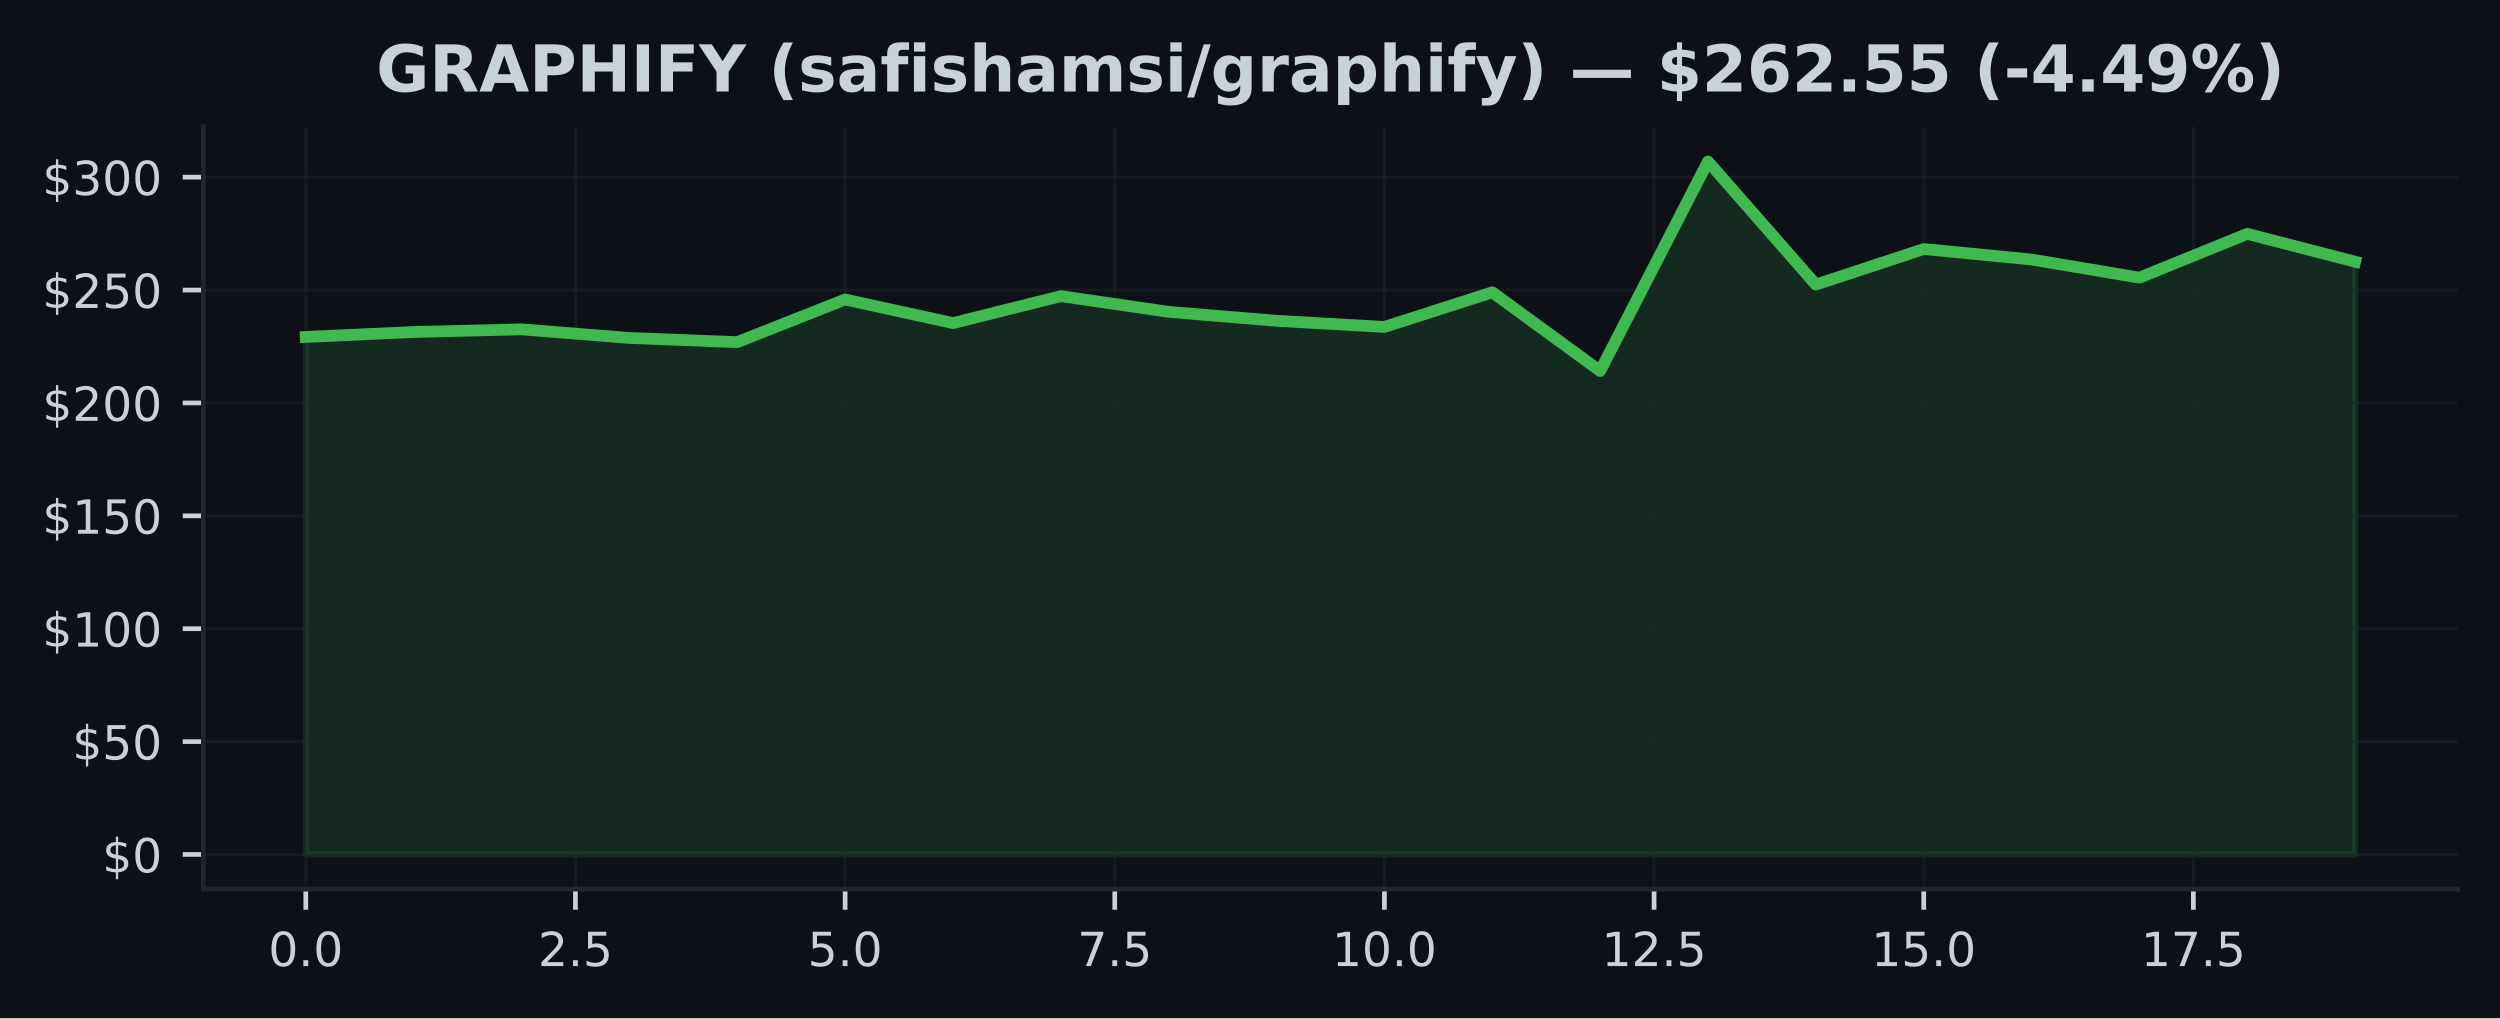
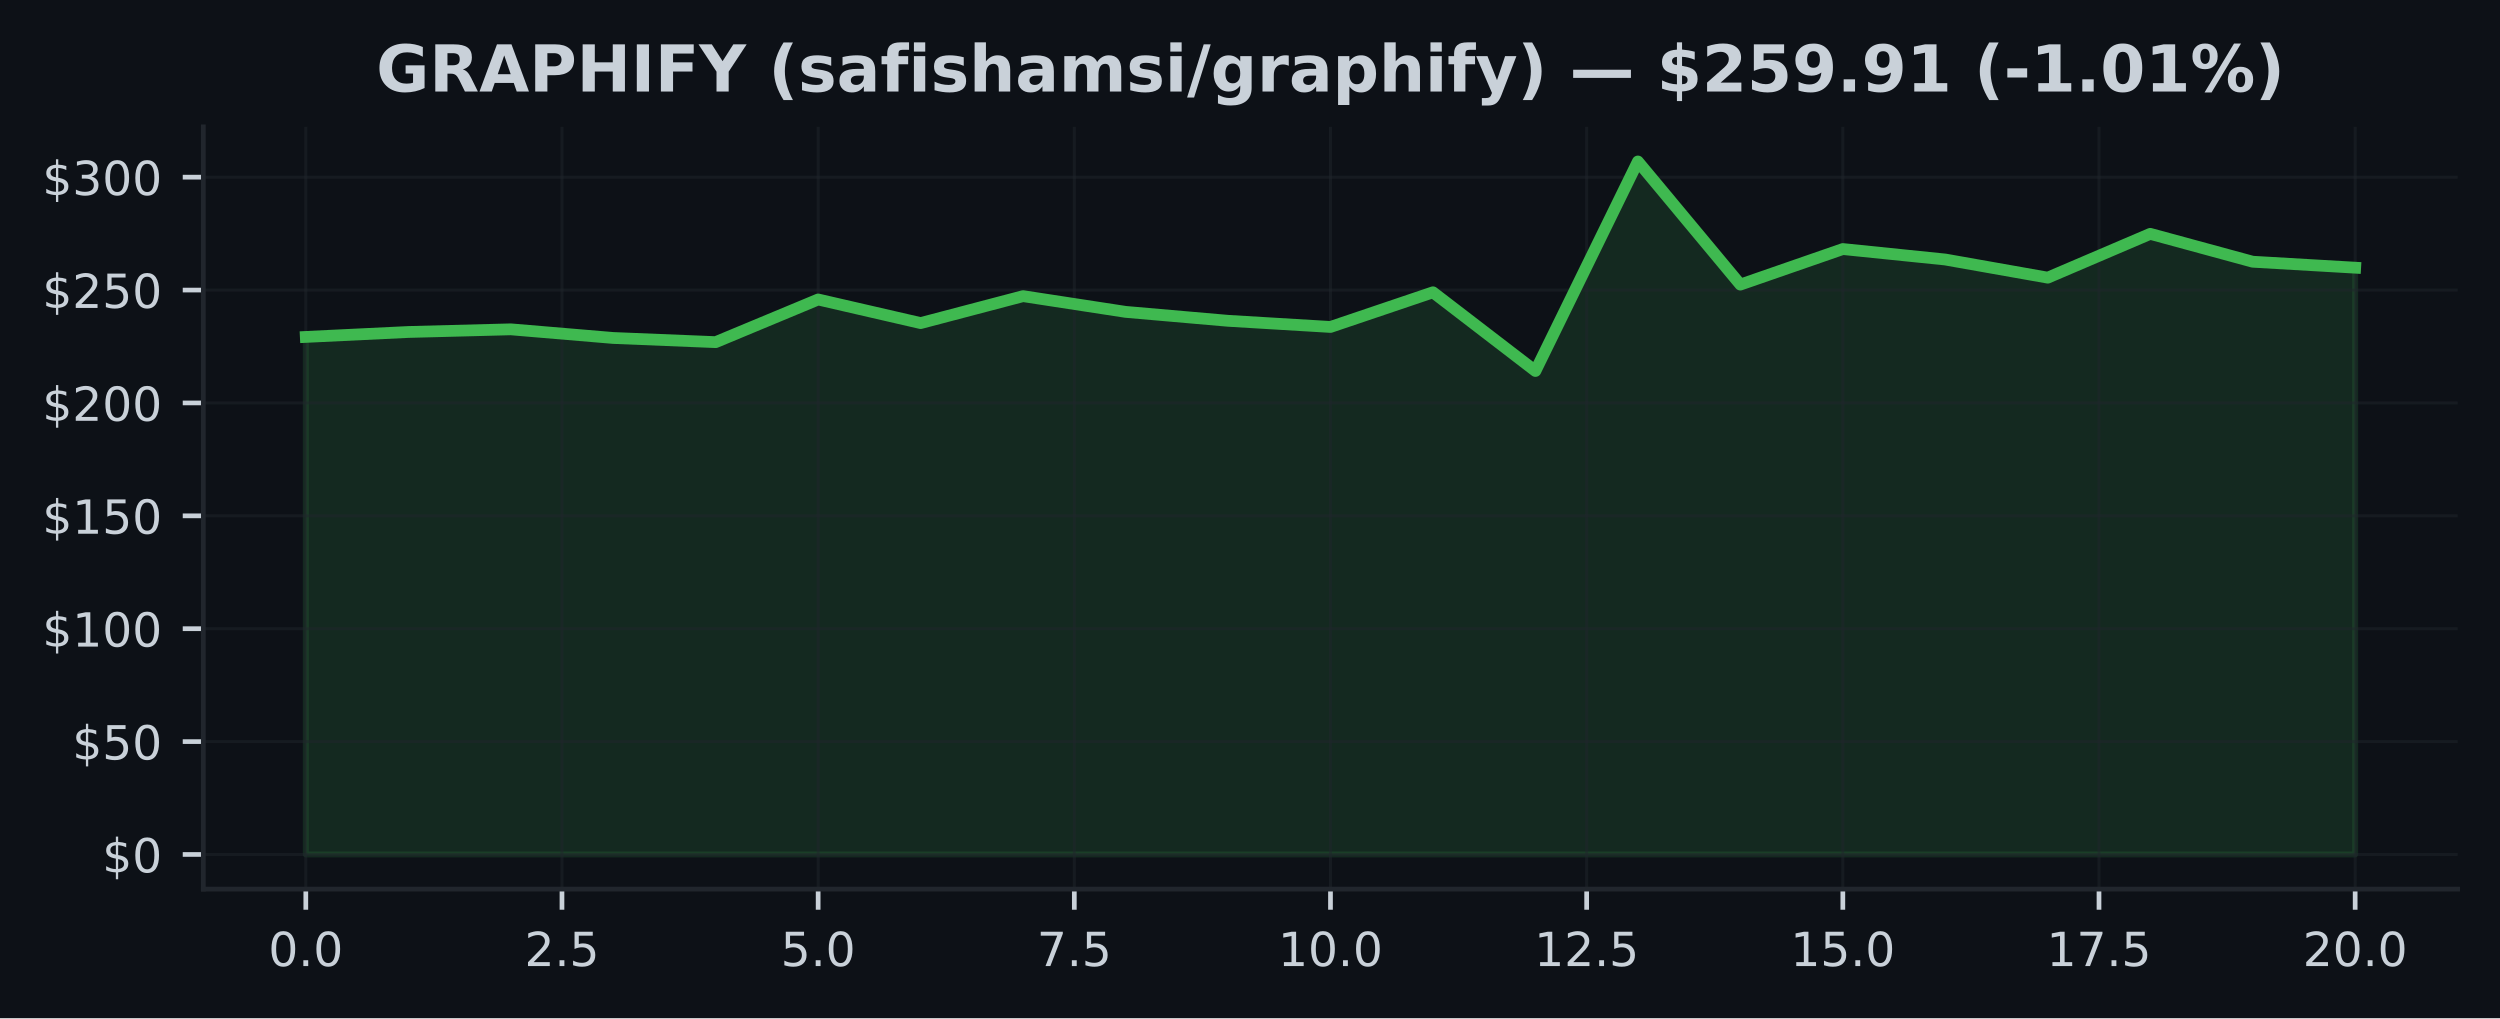
<svg xmlns="http://www.w3.org/2000/svg" xmlns:xlink="http://www.w3.org/1999/xlink" width="424.91pt" height="173.061pt" viewBox="0 0 424.91 173.061" version="1.1">
  <defs>
    <style type="text/css">*{stroke-linejoin: round; stroke-linecap: butt}</style>
  </defs>
  <g id="figure_1">
    <g id="patch_1">
      <path d="M 0 173.061  L 424.91 173.061  L 424.91 0  L 0 0  z " style="fill: #0d1117" />
    </g>
    <g id="axes_1">
      <g id="patch_2">
        <path d="M 34.56 151.118  L 417.71 151.118  L 417.71 21.558  L 34.56 21.558  z " style="fill: #0d1117" />
      </g>
      <g id="FillBetweenPolyCollection_1">
        <defs>
-           <path id="mfc654826cb" d="M 51.976 -27.832  L 51.976 -115.795  L 70.308 -116.635  L 88.641 -117.088  L 106.974 -115.618  L 125.306 -114.908  L 143.639 -122.161  L 161.971 -118.147  L 180.304 -122.729  L 198.636 -120.054  L 216.969 -118.535  L 235.301 -117.491  L 253.634 -123.381  L 271.966 -110.008  L 290.299 -145.613  L 308.631 -124.689  L 326.964 -130.733  L 345.296 -128.952  L 363.629 -125.867  L 381.962 -133.315  L 400.294 -128.576  L 400.294 -27.832  L 400.294 -27.832  L 381.962 -27.832  L 363.629 -27.832  L 345.296 -27.832  L 326.964 -27.832  L 308.631 -27.832  L 290.299 -27.832  L 271.966 -27.832  L 253.634 -27.832  L 235.301 -27.832  L 216.969 -27.832  L 198.636 -27.832  L 180.304 -27.832  L 161.971 -27.832  L 143.639 -27.832  L 125.306 -27.832  L 106.974 -27.832  L 88.641 -27.832  L 70.308 -27.832  L 51.976 -27.832  z " style="stroke: #3fb950; stroke-opacity: 0.15" />
+           <path id="m531e933cc7" d="M 51.976 -27.832  L 51.976 -115.795  L 69.392 -116.635  L 86.808 -117.088  L 104.224 -115.618  L 121.64 -114.908  L 139.055 -122.161  L 156.471 -118.147  L 173.887 -122.729  L 191.303 -120.054  L 208.719 -118.535  L 226.135 -117.491  L 243.551 -123.381  L 260.967 -110.008  L 278.383 -145.613  L 295.799 -124.689  L 313.215 -130.733  L 330.63 -128.952  L 348.046 -125.867  L 365.462 -133.315  L 382.878 -128.576  L 400.294 -127.563  L 400.294 -27.832  L 400.294 -27.832  L 382.878 -27.832  L 365.462 -27.832  L 348.046 -27.832  L 330.63 -27.832  L 313.215 -27.832  L 295.799 -27.832  L 278.383 -27.832  L 260.967 -27.832  L 243.551 -27.832  L 226.135 -27.832  L 208.719 -27.832  L 191.303 -27.832  L 173.887 -27.832  L 156.471 -27.832  L 139.055 -27.832  L 121.64 -27.832  L 104.224 -27.832  L 86.808 -27.832  L 69.392 -27.832  L 51.976 -27.832  z " style="stroke: #3fb950; stroke-opacity: 0.15" />
        </defs>
-         <g clip-path="url(#pc7d5e911f3)">
-           <use xlink:href="#mfc654826cb" x="0" y="173.061" style="fill: #3fb950; fill-opacity: 0.15; stroke: #3fb950; stroke-opacity: 0.15" />
+         <g clip-path="url(#p47f6a9d2fa)">
+           <use xlink:href="#m531e933cc7" x="0" y="173.061" style="fill: #3fb950; fill-opacity: 0.15; stroke: #3fb950; stroke-opacity: 0.15" />
        </g>
      </g>
      <g id="matplotlib.axis_1">
        <g id="xtick_1">
          <g id="line2d_1">
-             <path d="M 51.976 151.118  L 51.976 21.558  " clip-path="url(#pc7d5e911f3)" style="fill: none; stroke: #21262d; stroke-opacity: 0.5; stroke-width: 0.5; stroke-linecap: square" />
+             <path d="M 51.976 151.118  L 51.976 21.558  " clip-path="url(#p47f6a9d2fa)" style="fill: none; stroke: #21262d; stroke-opacity: 0.5; stroke-width: 0.5; stroke-linecap: square" />
          </g>
          <g id="line2d_2">
            <defs>
-               <path id="mc25f811983" d="M 0 0  L 0 3.5  " style="stroke: #c9d1d9; stroke-width: 0.8" />
+               <path id="m73b8953f17" d="M 0 0  L 0 3.5  " style="stroke: #c9d1d9; stroke-width: 0.8" />
            </defs>
            <g>
-               <use xlink:href="#mc25f811983" x="51.976" y="151.118" style="fill: #c9d1d9; stroke: #c9d1d9; stroke-width: 0.8" />
+               <use xlink:href="#m73b8953f17" x="51.976" y="151.118" style="fill: #c9d1d9; stroke: #c9d1d9; stroke-width: 0.8" />
            </g>
          </g>
          <g id="text_1">
            <g style="fill: #c9d1d9" transform="translate(45.61466 164.197) scale(0.08 -0.08)">
              <defs>
                <path id="DejaVuSans-30" d="M 2034 4250  Q 1547 4250 1301 3770  Q 1056 3291 1056 2328  Q 1056 1369 1301 889  Q 1547 409 2034 409  Q 2525 409 2770 889  Q 3016 1369 3016 2328  Q 3016 3291 2770 3770  Q 2525 4250 2034 4250  z M 2034 4750  Q 2819 4750 3233 4129  Q 3647 3509 3647 2328  Q 3647 1150 3233 529  Q 2819 -91 2034 -91  Q 1250 -91 836 529  Q 422 1150 422 2328  Q 422 3509 836 4129  Q 1250 4750 2034 4750  z " transform="scale(0.015625)" />
                <path id="DejaVuSans-2e" d="M 684 794  L 1344 794  L 1344 0  L 684 0  L 684 794  z " transform="scale(0.015625)" />
              </defs>
              <use xlink:href="#DejaVuSans-30" />
              <use xlink:href="#DejaVuSans-2e" transform="translate(63.62305 0)" />
              <use xlink:href="#DejaVuSans-30" transform="translate(95.41016 0)" />
            </g>
          </g>
        </g>
        <g id="xtick_2">
          <g id="line2d_3">
-             <path d="M 97.807 151.118  L 97.807 21.558  " clip-path="url(#pc7d5e911f3)" style="fill: none; stroke: #21262d; stroke-opacity: 0.5; stroke-width: 0.5; stroke-linecap: square" />
+             <path d="M 95.516 151.118  L 95.516 21.558  " clip-path="url(#p47f6a9d2fa)" style="fill: none; stroke: #21262d; stroke-opacity: 0.5; stroke-width: 0.5; stroke-linecap: square" />
          </g>
          <g id="line2d_4">
            <g>
-               <use xlink:href="#mc25f811983" x="97.807" y="151.118" style="fill: #c9d1d9; stroke: #c9d1d9; stroke-width: 0.8" />
+               <use xlink:href="#m73b8953f17" x="95.516" y="151.118" style="fill: #c9d1d9; stroke: #c9d1d9; stroke-width: 0.8" />
            </g>
          </g>
          <g id="text_2">
-             <g style="fill: #c9d1d9" transform="translate(91.446 164.197) scale(0.08 -0.08)">
+             <g style="fill: #c9d1d9" transform="translate(89.15443 164.197) scale(0.08 -0.08)">
              <defs>
                <path id="DejaVuSans-32" d="M 1228 531  L 3431 531  L 3431 0  L 469 0  L 469 531  Q 828 903 1448 1529  Q 2069 2156 2228 2338  Q 2531 2678 2651 2914  Q 2772 3150 2772 3378  Q 2772 3750 2511 3984  Q 2250 4219 1831 4219  Q 1534 4219 1204 4116  Q 875 4013 500 3803  L 500 4441  Q 881 4594 1212 4672  Q 1544 4750 1819 4750  Q 2544 4750 2975 4387  Q 3406 4025 3406 3419  Q 3406 3131 3298 2873  Q 3191 2616 2906 2266  Q 2828 2175 2409 1742  Q 1991 1309 1228 531  z " transform="scale(0.015625)" />
                <path id="DejaVuSans-35" d="M 691 4666  L 3169 4666  L 3169 4134  L 1269 4134  L 1269 2991  Q 1406 3038 1543 3061  Q 1681 3084 1819 3084  Q 2600 3084 3056 2656  Q 3513 2228 3513 1497  Q 3513 744 3044 326  Q 2575 -91 1722 -91  Q 1428 -91 1123 -41  Q 819 9 494 109  L 494 744  Q 775 591 1075 516  Q 1375 441 1709 441  Q 2250 441 2565 725  Q 2881 1009 2881 1497  Q 2881 1984 2565 2268  Q 2250 2553 1709 2553  Q 1456 2553 1204 2497  Q 953 2441 691 2322  L 691 4666  z " transform="scale(0.015625)" />
              </defs>
              <use xlink:href="#DejaVuSans-32" />
              <use xlink:href="#DejaVuSans-2e" transform="translate(63.62305 0)" />
              <use xlink:href="#DejaVuSans-35" transform="translate(95.41016 0)" />
            </g>
          </g>
        </g>
        <g id="xtick_3">
          <g id="line2d_5">
-             <path d="M 143.639 151.118  L 143.639 21.558  " clip-path="url(#pc7d5e911f3)" style="fill: none; stroke: #21262d; stroke-opacity: 0.5; stroke-width: 0.5; stroke-linecap: square" />
+             <path d="M 139.055 151.118  L 139.055 21.558  " clip-path="url(#p47f6a9d2fa)" style="fill: none; stroke: #21262d; stroke-opacity: 0.5; stroke-width: 0.5; stroke-linecap: square" />
          </g>
          <g id="line2d_6">
            <g>
-               <use xlink:href="#mc25f811983" x="143.639" y="151.118" style="fill: #c9d1d9; stroke: #c9d1d9; stroke-width: 0.8" />
+               <use xlink:href="#m73b8953f17" x="139.055" y="151.118" style="fill: #c9d1d9; stroke: #c9d1d9; stroke-width: 0.8" />
            </g>
          </g>
          <g id="text_3">
-             <g style="fill: #c9d1d9" transform="translate(137.2773 164.197) scale(0.08 -0.08)">
+             <g style="fill: #c9d1d9" transform="translate(132.6942 164.197) scale(0.08 -0.08)">
              <use xlink:href="#DejaVuSans-35" />
              <use xlink:href="#DejaVuSans-2e" transform="translate(63.62305 0)" />
              <use xlink:href="#DejaVuSans-30" transform="translate(95.41016 0)" />
            </g>
          </g>
        </g>
        <g id="xtick_4">
          <g id="line2d_7">
-             <path d="M 189.47 151.118  L 189.47 21.558  " clip-path="url(#pc7d5e911f3)" style="fill: none; stroke: #21262d; stroke-opacity: 0.5; stroke-width: 0.5; stroke-linecap: square" />
+             <path d="M 182.595 151.118  L 182.595 21.558  " clip-path="url(#p47f6a9d2fa)" style="fill: none; stroke: #21262d; stroke-opacity: 0.5; stroke-width: 0.5; stroke-linecap: square" />
          </g>
          <g id="line2d_8">
            <g>
-               <use xlink:href="#mc25f811983" x="189.47" y="151.118" style="fill: #c9d1d9; stroke: #c9d1d9; stroke-width: 0.8" />
+               <use xlink:href="#m73b8953f17" x="182.595" y="151.118" style="fill: #c9d1d9; stroke: #c9d1d9; stroke-width: 0.8" />
            </g>
          </g>
          <g id="text_4">
-             <g style="fill: #c9d1d9" transform="translate(183.1087 164.197) scale(0.08 -0.08)">
+             <g style="fill: #c9d1d9" transform="translate(176.234 164.197) scale(0.08 -0.08)">
              <defs>
                <path id="DejaVuSans-37" d="M 525 4666  L 3525 4666  L 3525 4397  L 1831 0  L 1172 0  L 2766 4134  L 525 4134  L 525 4666  z " transform="scale(0.015625)" />
              </defs>
              <use xlink:href="#DejaVuSans-37" />
              <use xlink:href="#DejaVuSans-2e" transform="translate(63.62305 0)" />
              <use xlink:href="#DejaVuSans-35" transform="translate(95.41016 0)" />
            </g>
          </g>
        </g>
        <g id="xtick_5">
          <g id="line2d_9">
-             <path d="M 235.301 151.118  L 235.301 21.558  " clip-path="url(#pc7d5e911f3)" style="fill: none; stroke: #21262d; stroke-opacity: 0.5; stroke-width: 0.5; stroke-linecap: square" />
+             <path d="M 226.135 151.118  L 226.135 21.558  " clip-path="url(#p47f6a9d2fa)" style="fill: none; stroke: #21262d; stroke-opacity: 0.5; stroke-width: 0.5; stroke-linecap: square" />
          </g>
          <g id="line2d_10">
            <g>
-               <use xlink:href="#mc25f811983" x="235.301" y="151.118" style="fill: #c9d1d9; stroke: #c9d1d9; stroke-width: 0.8" />
+               <use xlink:href="#m73b8953f17" x="226.135" y="151.118" style="fill: #c9d1d9; stroke: #c9d1d9; stroke-width: 0.8" />
            </g>
          </g>
          <g id="text_5">
-             <g style="fill: #c9d1d9" transform="translate(226.395 164.197) scale(0.08 -0.08)">
+             <g style="fill: #c9d1d9" transform="translate(217.2287 164.197) scale(0.08 -0.08)">
              <defs>
                <path id="DejaVuSans-31" d="M 794 531  L 1825 531  L 1825 4091  L 703 3866  L 703 4441  L 1819 4666  L 2450 4666  L 2450 531  L 3481 531  L 3481 0  L 794 0  L 794 531  z " transform="scale(0.015625)" />
              </defs>
              <use xlink:href="#DejaVuSans-31" />
              <use xlink:href="#DejaVuSans-30" transform="translate(63.62305 0)" />
              <use xlink:href="#DejaVuSans-2e" transform="translate(127.2461 0)" />
              <use xlink:href="#DejaVuSans-30" transform="translate(159.0332 0)" />
            </g>
          </g>
        </g>
        <g id="xtick_6">
          <g id="line2d_11">
-             <path d="M 281.133 151.118  L 281.133 21.558  " clip-path="url(#pc7d5e911f3)" style="fill: none; stroke: #21262d; stroke-opacity: 0.5; stroke-width: 0.5; stroke-linecap: square" />
+             <path d="M 269.675 151.118  L 269.675 21.558  " clip-path="url(#p47f6a9d2fa)" style="fill: none; stroke: #21262d; stroke-opacity: 0.5; stroke-width: 0.5; stroke-linecap: square" />
          </g>
          <g id="line2d_12">
            <g>
-               <use xlink:href="#mc25f811983" x="281.133" y="151.118" style="fill: #c9d1d9; stroke: #c9d1d9; stroke-width: 0.8" />
+               <use xlink:href="#m73b8953f17" x="269.675" y="151.118" style="fill: #c9d1d9; stroke: #c9d1d9; stroke-width: 0.8" />
            </g>
          </g>
          <g id="text_6">
-             <g style="fill: #c9d1d9" transform="translate(272.2264 164.197) scale(0.08 -0.08)">
+             <g style="fill: #c9d1d9" transform="translate(260.7685 164.197) scale(0.08 -0.08)">
              <use xlink:href="#DejaVuSans-31" />
              <use xlink:href="#DejaVuSans-32" transform="translate(63.62305 0)" />
              <use xlink:href="#DejaVuSans-2e" transform="translate(127.2461 0)" />
              <use xlink:href="#DejaVuSans-35" transform="translate(159.0332 0)" />
            </g>
          </g>
        </g>
        <g id="xtick_7">
          <g id="line2d_13">
-             <path d="M 326.964 151.118  L 326.964 21.558  " clip-path="url(#pc7d5e911f3)" style="fill: none; stroke: #21262d; stroke-opacity: 0.5; stroke-width: 0.5; stroke-linecap: square" />
+             <path d="M 313.215 151.118  L 313.215 21.558  " clip-path="url(#p47f6a9d2fa)" style="fill: none; stroke: #21262d; stroke-opacity: 0.5; stroke-width: 0.5; stroke-linecap: square" />
          </g>
          <g id="line2d_14">
            <g>
-               <use xlink:href="#mc25f811983" x="326.964" y="151.118" style="fill: #c9d1d9; stroke: #c9d1d9; stroke-width: 0.8" />
+               <use xlink:href="#m73b8953f17" x="313.215" y="151.118" style="fill: #c9d1d9; stroke: #c9d1d9; stroke-width: 0.8" />
            </g>
          </g>
          <g id="text_7">
-             <g style="fill: #c9d1d9" transform="translate(318.0577 164.197) scale(0.08 -0.08)">
+             <g style="fill: #c9d1d9" transform="translate(304.3083 164.197) scale(0.08 -0.08)">
              <use xlink:href="#DejaVuSans-31" />
              <use xlink:href="#DejaVuSans-35" transform="translate(63.62305 0)" />
              <use xlink:href="#DejaVuSans-2e" transform="translate(127.2461 0)" />
              <use xlink:href="#DejaVuSans-30" transform="translate(159.0332 0)" />
            </g>
          </g>
        </g>
        <g id="xtick_8">
          <g id="line2d_15">
-             <path d="M 372.795 151.118  L 372.795 21.558  " clip-path="url(#pc7d5e911f3)" style="fill: none; stroke: #21262d; stroke-opacity: 0.5; stroke-width: 0.5; stroke-linecap: square" />
+             <path d="M 356.754 151.118  L 356.754 21.558  " clip-path="url(#p47f6a9d2fa)" style="fill: none; stroke: #21262d; stroke-opacity: 0.5; stroke-width: 0.5; stroke-linecap: square" />
          </g>
          <g id="line2d_16">
            <g>
-               <use xlink:href="#mc25f811983" x="372.795" y="151.118" style="fill: #c9d1d9; stroke: #c9d1d9; stroke-width: 0.8" />
+               <use xlink:href="#m73b8953f17" x="356.754" y="151.118" style="fill: #c9d1d9; stroke: #c9d1d9; stroke-width: 0.8" />
            </g>
          </g>
          <g id="text_8">
-             <g style="fill: #c9d1d9" transform="translate(363.889 164.197) scale(0.08 -0.08)">
+             <g style="fill: #c9d1d9" transform="translate(347.8481 164.197) scale(0.08 -0.08)">
              <use xlink:href="#DejaVuSans-31" />
              <use xlink:href="#DejaVuSans-37" transform="translate(63.62305 0)" />
              <use xlink:href="#DejaVuSans-2e" transform="translate(127.2461 0)" />
              <use xlink:href="#DejaVuSans-35" transform="translate(159.0332 0)" />
            </g>
          </g>
        </g>
+         <g id="xtick_9">
+           <g id="line2d_17">
+             <path d="M 400.294 151.118  L 400.294 21.558  " clip-path="url(#p47f6a9d2fa)" style="fill: none; stroke: #21262d; stroke-opacity: 0.5; stroke-width: 0.5; stroke-linecap: square" />
+           </g>
+           <g id="line2d_18">
+             <g>
+               <use xlink:href="#m73b8953f17" x="400.294" y="151.118" style="fill: #c9d1d9; stroke: #c9d1d9; stroke-width: 0.8" />
+             </g>
+           </g>
+           <g id="text_9">
+             <g style="fill: #c9d1d9" transform="translate(391.3878 164.197) scale(0.08 -0.08)">
+               <use xlink:href="#DejaVuSans-32" />
+               <use xlink:href="#DejaVuSans-30" transform="translate(63.62305 0)" />
+               <use xlink:href="#DejaVuSans-2e" transform="translate(127.2461 0)" />
+               <use xlink:href="#DejaVuSans-30" transform="translate(159.0332 0)" />
+             </g>
+           </g>
+         </g>
      </g>
      <g id="matplotlib.axis_2">
        <g id="ytick_1">
-           <g id="line2d_17">
-             <path d="M 34.56 145.229  L 417.71 145.229  " clip-path="url(#pc7d5e911f3)" style="fill: none; stroke: #21262d; stroke-opacity: 0.5; stroke-width: 0.5; stroke-linecap: square" />
-           </g>
-           <g id="line2d_18">
+           <g id="line2d_19">
+             <path d="M 34.56 145.229  L 417.71 145.229  " clip-path="url(#p47f6a9d2fa)" style="fill: none; stroke: #21262d; stroke-opacity: 0.5; stroke-width: 0.5; stroke-linecap: square" />
+           </g>
+           <g id="line2d_20">
            <defs>
-               <path id="m1717f77430" d="M 0 0  L -3.5 0  " style="stroke: #c9d1d9; stroke-width: 0.8" />
+               <path id="mbf0f15b928" d="M 0 0  L -3.5 0  " style="stroke: #c9d1d9; stroke-width: 0.8" />
            </defs>
            <g>
-               <use xlink:href="#m1717f77430" x="34.56" y="145.229" style="fill: #c9d1d9; stroke: #c9d1d9; stroke-width: 0.8" />
-             </g>
-           </g>
-           <g id="text_9">
+               <use xlink:href="#mbf0f15b928" x="34.56" y="145.229" style="fill: #c9d1d9; stroke: #c9d1d9; stroke-width: 0.8" />
+             </g>
+           </g>
+           <g id="text_10">
            <g style="fill: #c9d1d9" transform="translate(17.38 148.2686) scale(0.08 -0.08)">
              <defs>
                <path id="DejaVuSans-24" d="M 2163 -941  L 1850 -941  L 1847 0  Q 1519 6 1191 76  Q 863 147 531 288  L 531 850  Q 850 650 1176 548  Q 1503 447 1850 444  L 1850 1869  Q 1159 1981 845 2250  Q 531 2519 531 2988  Q 531 3497 872 3790  Q 1213 4084 1850 4128  L 1850 4863  L 2163 4863  L 2163 4138  Q 2453 4125 2725 4076  Q 2997 4028 3256 3944  L 3256 3397  Q 2997 3528 2723 3600  Q 2450 3672 2163 3684  L 2163 2350  Q 2872 2241 3206 1959  Q 3541 1678 3541 1191  Q 3541 663 3186 358  Q 2831 53 2163 6  L 2163 -941  z M 1850 2406  L 1850 3688  Q 1488 3647 1297 3481  Q 1106 3316 1106 3041  Q 1106 2772 1282 2622  Q 1459 2472 1850 2406  z M 2163 1806  L 2163 453  Q 2559 506 2761 678  Q 2963 850 2963 1131  Q 2963 1406 2770 1568  Q 2578 1731 2163 1806  z " transform="scale(0.015625)" />
              </defs>
              <use xlink:href="#DejaVuSans-24" />
              <use xlink:href="#DejaVuSans-30" transform="translate(63.62305 0)" />
            </g>
          </g>
        </g>
        <g id="ytick_2">
-           <g id="line2d_19">
-             <path d="M 34.56 126.043  L 417.71 126.043  " clip-path="url(#pc7d5e911f3)" style="fill: none; stroke: #21262d; stroke-opacity: 0.5; stroke-width: 0.5; stroke-linecap: square" />
-           </g>
-           <g id="line2d_20">
-             <g>
-               <use xlink:href="#m1717f77430" x="34.56" y="126.043" style="fill: #c9d1d9; stroke: #c9d1d9; stroke-width: 0.8" />
-             </g>
-           </g>
-           <g id="text_10">
+           <g id="line2d_21">
+             <path d="M 34.56 126.043  L 417.71 126.043  " clip-path="url(#p47f6a9d2fa)" style="fill: none; stroke: #21262d; stroke-opacity: 0.5; stroke-width: 0.5; stroke-linecap: square" />
+           </g>
+           <g id="line2d_22">
+             <g>
+               <use xlink:href="#mbf0f15b928" x="34.56" y="126.043" style="fill: #c9d1d9; stroke: #c9d1d9; stroke-width: 0.8" />
+             </g>
+           </g>
+           <g id="text_11">
            <g style="fill: #c9d1d9" transform="translate(12.29 129.0827) scale(0.08 -0.08)">
              <use xlink:href="#DejaVuSans-24" />
              <use xlink:href="#DejaVuSans-35" transform="translate(63.62305 0)" />
              <use xlink:href="#DejaVuSans-30" transform="translate(127.2461 0)" />
            </g>
          </g>
        </g>
        <g id="ytick_3">
-           <g id="line2d_21">
-             <path d="M 34.56 106.858  L 417.71 106.858  " clip-path="url(#pc7d5e911f3)" style="fill: none; stroke: #21262d; stroke-opacity: 0.5; stroke-width: 0.5; stroke-linecap: square" />
-           </g>
-           <g id="line2d_22">
-             <g>
-               <use xlink:href="#m1717f77430" x="34.56" y="106.858" style="fill: #c9d1d9; stroke: #c9d1d9; stroke-width: 0.8" />
-             </g>
-           </g>
-           <g id="text_11">
+           <g id="line2d_23">
+             <path d="M 34.56 106.858  L 417.71 106.858  " clip-path="url(#p47f6a9d2fa)" style="fill: none; stroke: #21262d; stroke-opacity: 0.5; stroke-width: 0.5; stroke-linecap: square" />
+           </g>
+           <g id="line2d_24">
+             <g>
+               <use xlink:href="#mbf0f15b928" x="34.56" y="106.858" style="fill: #c9d1d9; stroke: #c9d1d9; stroke-width: 0.8" />
+             </g>
+           </g>
+           <g id="text_12">
            <g style="fill: #c9d1d9" transform="translate(7.2 109.8969) scale(0.08 -0.08)">
              <use xlink:href="#DejaVuSans-24" />
              <use xlink:href="#DejaVuSans-31" transform="translate(63.62305 0)" />
              <use xlink:href="#DejaVuSans-30" transform="translate(127.2461 0)" />
              <use xlink:href="#DejaVuSans-30" transform="translate(190.8691 0)" />
            </g>
          </g>
        </g>
        <g id="ytick_4">
-           <g id="line2d_23">
-             <path d="M 34.56 87.672  L 417.71 87.672  " clip-path="url(#pc7d5e911f3)" style="fill: none; stroke: #21262d; stroke-opacity: 0.5; stroke-width: 0.5; stroke-linecap: square" />
-           </g>
-           <g id="line2d_24">
-             <g>
-               <use xlink:href="#m1717f77430" x="34.56" y="87.672" style="fill: #c9d1d9; stroke: #c9d1d9; stroke-width: 0.8" />
-             </g>
-           </g>
-           <g id="text_12">
+           <g id="line2d_25">
+             <path d="M 34.56 87.672  L 417.71 87.672  " clip-path="url(#p47f6a9d2fa)" style="fill: none; stroke: #21262d; stroke-opacity: 0.5; stroke-width: 0.5; stroke-linecap: square" />
+           </g>
+           <g id="line2d_26">
+             <g>
+               <use xlink:href="#mbf0f15b928" x="34.56" y="87.672" style="fill: #c9d1d9; stroke: #c9d1d9; stroke-width: 0.8" />
+             </g>
+           </g>
+           <g id="text_13">
            <g style="fill: #c9d1d9" transform="translate(7.2 90.71107) scale(0.08 -0.08)">
              <use xlink:href="#DejaVuSans-24" />
              <use xlink:href="#DejaVuSans-31" transform="translate(63.62305 0)" />
              <use xlink:href="#DejaVuSans-35" transform="translate(127.2461 0)" />
              <use xlink:href="#DejaVuSans-30" transform="translate(190.8691 0)" />
            </g>
          </g>
        </g>
        <g id="ytick_5">
-           <g id="line2d_25">
-             <path d="M 34.56 68.486  L 417.71 68.486  " clip-path="url(#pc7d5e911f3)" style="fill: none; stroke: #21262d; stroke-opacity: 0.5; stroke-width: 0.5; stroke-linecap: square" />
-           </g>
-           <g id="line2d_26">
-             <g>
-               <use xlink:href="#m1717f77430" x="34.56" y="68.486" style="fill: #c9d1d9; stroke: #c9d1d9; stroke-width: 0.8" />
-             </g>
-           </g>
-           <g id="text_13">
+           <g id="line2d_27">
+             <path d="M 34.56 68.486  L 417.71 68.486  " clip-path="url(#p47f6a9d2fa)" style="fill: none; stroke: #21262d; stroke-opacity: 0.5; stroke-width: 0.5; stroke-linecap: square" />
+           </g>
+           <g id="line2d_28">
+             <g>
+               <use xlink:href="#mbf0f15b928" x="34.56" y="68.486" style="fill: #c9d1d9; stroke: #c9d1d9; stroke-width: 0.8" />
+             </g>
+           </g>
+           <g id="text_14">
            <g style="fill: #c9d1d9" transform="translate(7.2 71.52524) scale(0.08 -0.08)">
              <use xlink:href="#DejaVuSans-24" />
              <use xlink:href="#DejaVuSans-32" transform="translate(63.62305 0)" />
              <use xlink:href="#DejaVuSans-30" transform="translate(127.2461 0)" />
              <use xlink:href="#DejaVuSans-30" transform="translate(190.8691 0)" />
            </g>
          </g>
        </g>
        <g id="ytick_6">
-           <g id="line2d_27">
-             <path d="M 34.56 49.3  L 417.71 49.3  " clip-path="url(#pc7d5e911f3)" style="fill: none; stroke: #21262d; stroke-opacity: 0.5; stroke-width: 0.5; stroke-linecap: square" />
-           </g>
-           <g id="line2d_28">
-             <g>
-               <use xlink:href="#m1717f77430" x="34.56" y="49.3" style="fill: #c9d1d9; stroke: #c9d1d9; stroke-width: 0.8" />
-             </g>
-           </g>
-           <g id="text_14">
+           <g id="line2d_29">
+             <path d="M 34.56 49.3  L 417.71 49.3  " clip-path="url(#p47f6a9d2fa)" style="fill: none; stroke: #21262d; stroke-opacity: 0.5; stroke-width: 0.5; stroke-linecap: square" />
+           </g>
+           <g id="line2d_30">
+             <g>
+               <use xlink:href="#mbf0f15b928" x="34.56" y="49.3" style="fill: #c9d1d9; stroke: #c9d1d9; stroke-width: 0.8" />
+             </g>
+           </g>
+           <g id="text_15">
            <g style="fill: #c9d1d9" transform="translate(7.2 52.33941) scale(0.08 -0.08)">
              <use xlink:href="#DejaVuSans-24" />
              <use xlink:href="#DejaVuSans-32" transform="translate(63.62305 0)" />
              <use xlink:href="#DejaVuSans-35" transform="translate(127.2461 0)" />
              <use xlink:href="#DejaVuSans-30" transform="translate(190.8691 0)" />
            </g>
          </g>
        </g>
        <g id="ytick_7">
-           <g id="line2d_29">
-             <path d="M 34.56 30.114  L 417.71 30.114  " clip-path="url(#pc7d5e911f3)" style="fill: none; stroke: #21262d; stroke-opacity: 0.5; stroke-width: 0.5; stroke-linecap: square" />
-           </g>
-           <g id="line2d_30">
-             <g>
-               <use xlink:href="#m1717f77430" x="34.56" y="30.114" style="fill: #c9d1d9; stroke: #c9d1d9; stroke-width: 0.8" />
-             </g>
-           </g>
-           <g id="text_15">
+           <g id="line2d_31">
+             <path d="M 34.56 30.114  L 417.71 30.114  " clip-path="url(#p47f6a9d2fa)" style="fill: none; stroke: #21262d; stroke-opacity: 0.5; stroke-width: 0.5; stroke-linecap: square" />
+           </g>
+           <g id="line2d_32">
+             <g>
+               <use xlink:href="#mbf0f15b928" x="34.56" y="30.114" style="fill: #c9d1d9; stroke: #c9d1d9; stroke-width: 0.8" />
+             </g>
+           </g>
+           <g id="text_16">
            <g style="fill: #c9d1d9" transform="translate(7.2 33.15358) scale(0.08 -0.08)">
              <defs>
                <path id="DejaVuSans-33" d="M 2597 2516  Q 3050 2419 3304 2112  Q 3559 1806 3559 1356  Q 3559 666 3084 287  Q 2609 -91 1734 -91  Q 1441 -91 1130 -33  Q 819 25 488 141  L 488 750  Q 750 597 1062 519  Q 1375 441 1716 441  Q 2309 441 2620 675  Q 2931 909 2931 1356  Q 2931 1769 2642 2001  Q 2353 2234 1838 2234  L 1294 2234  L 1294 2753  L 1863 2753  Q 2328 2753 2575 2939  Q 2822 3125 2822 3475  Q 2822 3834 2567 4026  Q 2313 4219 1838 4219  Q 1578 4219 1281 4162  Q 984 4106 628 3988  L 628 4550  Q 988 4650 1302 4700  Q 1616 4750 1894 4750  Q 2613 4750 3031 4423  Q 3450 4097 3450 3541  Q 3450 3153 3228 2886  Q 3006 2619 2597 2516  z " transform="scale(0.015625)" />
              </defs>
              <use xlink:href="#DejaVuSans-24" />
              <use xlink:href="#DejaVuSans-33" transform="translate(63.62305 0)" />
              <use xlink:href="#DejaVuSans-30" transform="translate(127.2461 0)" />
              <use xlink:href="#DejaVuSans-30" transform="translate(190.8691 0)" />
            </g>
          </g>
        </g>
      </g>
-       <g id="line2d_31">
-         <path d="M 51.976 57.266  L 70.308 56.426  L 88.641 55.973  L 106.974 57.443  L 125.306 58.152  L 143.639 50.9  L 161.971 54.914  L 180.304 50.332  L 198.636 53.007  L 216.969 54.526  L 235.301 55.57  L 253.634 49.68  L 271.966 63.052  L 290.299 27.447  L 308.631 48.371  L 326.964 42.328  L 345.296 44.108  L 363.629 47.193  L 381.962 39.745  L 400.294 44.484  " clip-path="url(#pc7d5e911f3)" style="fill: none; stroke: #3fb950; stroke-width: 2; stroke-linecap: square" />
+       <g id="line2d_33">
+         <path d="M 51.976 57.266  L 69.392 56.426  L 86.808 55.973  L 104.224 57.443  L 121.64 58.152  L 139.055 50.9  L 156.471 54.914  L 173.887 50.332  L 191.303 53.007  L 208.719 54.526  L 226.135 55.57  L 243.551 49.68  L 260.967 63.052  L 278.383 27.447  L 295.799 48.371  L 313.215 42.328  L 330.63 44.108  L 348.046 47.193  L 365.462 39.745  L 382.878 44.484  L 400.294 45.497  " clip-path="url(#p47f6a9d2fa)" style="fill: none; stroke: #3fb950; stroke-width: 2; stroke-linecap: square" />
      </g>
      <g id="patch_3">
        <path d="M 34.56 151.118  L 34.56 21.558  " style="fill: none; stroke: #21262d; stroke-width: 0.8; stroke-linejoin: miter; stroke-linecap: square" />
      </g>
      <g id="patch_4">
        <path d="M 34.56 151.118  L 417.71 151.118  " style="fill: none; stroke: #21262d; stroke-width: 0.8; stroke-linejoin: miter; stroke-linecap: square" />
      </g>
-       <g id="text_16">
+       <g id="text_17">
        <g style="fill: #c9d1d9" transform="translate(63.9443 15.55828) scale(0.11 -0.11)">
          <defs>
            <path id="DejaVuSans-Bold-47" d="M 4781 347  Q 4331 128 3847 18  Q 3363 -91 2847 -91  Q 1681 -91 1000 561  Q 319 1213 319 2328  Q 319 3456 1012 4103  Q 1706 4750 2913 4750  Q 3378 4750 3804 4662  Q 4231 4575 4609 4403  L 4609 3438  Q 4219 3659 3833 3768  Q 3447 3878 3059 3878  Q 2341 3878 1952 3476  Q 1563 3075 1563 2328  Q 1563 1588 1938 1184  Q 2313 781 3003 781  Q 3191 781 3352 804  Q 3513 828 3641 878  L 3641 1784  L 2906 1784  L 2906 2591  L 4781 2591  L 4781 347  z " transform="scale(0.015625)" />
            <path id="DejaVuSans-Bold-52" d="M 2297 2597  Q 2675 2597 2839 2737  Q 3003 2878 3003 3200  Q 3003 3519 2839 3656  Q 2675 3794 2297 3794  L 1791 3794  L 1791 2597  L 2297 2597  z M 1791 1766  L 1791 0  L 588 0  L 588 4666  L 2425 4666  Q 3347 4666 3776 4356  Q 4206 4047 4206 3378  Q 4206 2916 3982 2619  Q 3759 2322 3309 2181  Q 3556 2125 3751 1926  Q 3947 1728 4147 1325  L 4800 0  L 3519 0  L 2950 1159  Q 2778 1509 2601 1637  Q 2425 1766 2131 1766  L 1791 1766  z " transform="scale(0.015625)" />
            <path id="DejaVuSans-Bold-41" d="M 3419 850  L 1538 850  L 1241 0  L 31 0  L 1759 4666  L 3194 4666  L 4922 0  L 3713 0  L 3419 850  z M 1838 1716  L 3116 1716  L 2478 3572  L 1838 1716  z " transform="scale(0.015625)" />
            <path id="DejaVuSans-Bold-50" d="M 588 4666  L 2584 4666  Q 3475 4666 3951 4270  Q 4428 3875 4428 3144  Q 4428 2409 3951 2014  Q 3475 1619 2584 1619  L 1791 1619  L 1791 0  L 588 0  L 588 4666  z M 1791 3794  L 1791 2491  L 2456 2491  Q 2806 2491 2997 2661  Q 3188 2831 3188 3144  Q 3188 3456 2997 3625  Q 2806 3794 2456 3794  L 1791 3794  z " transform="scale(0.015625)" />
            <path id="DejaVuSans-Bold-48" d="M 588 4666  L 1791 4666  L 1791 2888  L 3566 2888  L 3566 4666  L 4769 4666  L 4769 0  L 3566 0  L 3566 1978  L 1791 1978  L 1791 0  L 588 0  L 588 4666  z " transform="scale(0.015625)" />
            <path id="DejaVuSans-Bold-49" d="M 588 4666  L 1791 4666  L 1791 0  L 588 0  L 588 4666  z " transform="scale(0.015625)" />
            <path id="DejaVuSans-Bold-46" d="M 588 4666  L 3834 4666  L 3834 3756  L 1791 3756  L 1791 2888  L 3713 2888  L 3713 1978  L 1791 1978  L 1791 0  L 588 0  L 588 4666  z " transform="scale(0.015625)" />
            <path id="DejaVuSans-Bold-59" d="M -63 4666  L 1253 4666  L 2316 3003  L 3378 4666  L 4697 4666  L 2919 1966  L 2919 0  L 1716 0  L 1716 1966  L -63 4666  z " transform="scale(0.015625)" />
            <path id="DejaVuSans-Bold-20" transform="scale(0.015625)" />
            <path id="DejaVuSans-Bold-28" d="M 2413 -844  L 1484 -844  Q 1006 -72 778 623  Q 550 1319 550 2003  Q 550 2688 779 3389  Q 1009 4091 1484 4856  L 2413 4856  Q 2013 4116 1813 3408  Q 1613 2700 1613 2009  Q 1613 1319 1811 609  Q 2009 -100 2413 -844  z " transform="scale(0.015625)" />
            <path id="DejaVuSans-Bold-73" d="M 3272 3391  L 3272 2541  Q 2913 2691 2578 2766  Q 2244 2841 1947 2841  Q 1628 2841 1473 2761  Q 1319 2681 1319 2516  Q 1319 2381 1436 2309  Q 1553 2238 1856 2203  L 2053 2175  Q 2913 2066 3209 1816  Q 3506 1566 3506 1031  Q 3506 472 3093 190  Q 2681 -91 1863 -91  Q 1516 -91 1145 -36  Q 775 19 384 128  L 384 978  Q 719 816 1070 734  Q 1422 653 1784 653  Q 2113 653 2278 743  Q 2444 834 2444 1013  Q 2444 1163 2330 1236  Q 2216 1309 1875 1350  L 1678 1375  Q 931 1469 631 1722  Q 331 1975 331 2491  Q 331 3047 712 3315  Q 1094 3584 1881 3584  Q 2191 3584 2531 3537  Q 2872 3491 3272 3391  z " transform="scale(0.015625)" />
            <path id="DejaVuSans-Bold-61" d="M 2106 1575  Q 1756 1575 1579 1456  Q 1403 1338 1403 1106  Q 1403 894 1545 773  Q 1688 653 1941 653  Q 2256 653 2472 879  Q 2688 1106 2688 1447  L 2688 1575  L 2106 1575  z M 3816 1997  L 3816 0  L 2688 0  L 2688 519  Q 2463 200 2181 54  Q 1900 -91 1497 -91  Q 953 -91 614 226  Q 275 544 275 1050  Q 275 1666 698 1953  Q 1122 2241 2028 2241  L 2688 2241  L 2688 2328  Q 2688 2594 2478 2717  Q 2269 2841 1825 2841  Q 1466 2841 1156 2769  Q 847 2697 581 2553  L 581 3406  Q 941 3494 1303 3539  Q 1666 3584 2028 3584  Q 2975 3584 3395 3211  Q 3816 2838 3816 1997  z " transform="scale(0.015625)" />
            <path id="DejaVuSans-Bold-66" d="M 2841 4863  L 2841 4128  L 2222 4128  Q 1984 4128 1890 4042  Q 1797 3956 1797 3744  L 1797 3500  L 2753 3500  L 2753 2700  L 1797 2700  L 1797 0  L 678 0  L 678 2700  L 122 2700  L 122 3500  L 678 3500  L 678 3744  Q 678 4316 997 4589  Q 1316 4863 1984 4863  L 2841 4863  z " transform="scale(0.015625)" />
            <path id="DejaVuSans-Bold-69" d="M 538 3500  L 1656 3500  L 1656 0  L 538 0  L 538 3500  z M 538 4863  L 1656 4863  L 1656 3950  L 538 3950  L 538 4863  z " transform="scale(0.015625)" />
            <path id="DejaVuSans-Bold-68" d="M 4056 2131  L 4056 0  L 2931 0  L 2931 347  L 2931 1625  Q 2931 2084 2911 2256  Q 2891 2428 2841 2509  Q 2775 2619 2662 2680  Q 2550 2741 2406 2741  Q 2056 2741 1856 2470  Q 1656 2200 1656 1722  L 1656 0  L 538 0  L 538 4863  L 1656 4863  L 1656 2988  Q 1909 3294 2193 3439  Q 2478 3584 2822 3584  Q 3428 3584 3742 3212  Q 4056 2841 4056 2131  z " transform="scale(0.015625)" />
            <path id="DejaVuSans-Bold-6d" d="M 3781 2919  Q 3994 3244 4286 3414  Q 4578 3584 4928 3584  Q 5531 3584 5847 3212  Q 6163 2841 6163 2131  L 6163 0  L 5038 0  L 5038 1825  Q 5041 1866 5042 1909  Q 5044 1953 5044 2034  Q 5044 2406 4934 2573  Q 4825 2741 4581 2741  Q 4263 2741 4089 2478  Q 3916 2216 3909 1719  L 3909 0  L 2784 0  L 2784 1825  Q 2784 2406 2684 2573  Q 2584 2741 2328 2741  Q 2006 2741 1831 2477  Q 1656 2213 1656 1722  L 1656 0  L 531 0  L 531 3500  L 1656 3500  L 1656 2988  Q 1863 3284 2130 3434  Q 2397 3584 2719 3584  Q 3081 3584 3359 3409  Q 3638 3234 3781 2919  z " transform="scale(0.015625)" />
            <path id="DejaVuSans-Bold-2f" d="M 1644 4666  L 2338 4666  L 691 -594  L 0 -594  L 1644 4666  z " transform="scale(0.015625)" />
            <path id="DejaVuSans-Bold-67" d="M 2919 594  Q 2688 288 2409 144  Q 2131 0 1766 0  Q 1125 0 706 504  Q 288 1009 288 1791  Q 288 2575 706 3076  Q 1125 3578 1766 3578  Q 2131 3578 2409 3434  Q 2688 3291 2919 2981  L 2919 3500  L 4044 3500  L 4044 353  Q 4044 -491 3511 -936  Q 2978 -1381 1966 -1381  Q 1638 -1381 1331 -1331  Q 1025 -1281 716 -1178  L 716 -306  Q 1009 -475 1290 -558  Q 1572 -641 1856 -641  Q 2406 -641 2662 -400  Q 2919 -159 2919 353  L 2919 594  z M 2181 2772  Q 1834 2772 1640 2515  Q 1447 2259 1447 1791  Q 1447 1309 1634 1061  Q 1822 813 2181 813  Q 2531 813 2725 1069  Q 2919 1325 2919 1791  Q 2919 2259 2725 2515  Q 2531 2772 2181 2772  z " transform="scale(0.015625)" />
            <path id="DejaVuSans-Bold-72" d="M 3138 2547  Q 2991 2616 2845 2648  Q 2700 2681 2553 2681  Q 2122 2681 1889 2404  Q 1656 2128 1656 1613  L 1656 0  L 538 0  L 538 3500  L 1656 3500  L 1656 2925  Q 1872 3269 2151 3426  Q 2431 3584 2822 3584  Q 2878 3584 2943 3579  Q 3009 3575 3134 3559  L 3138 2547  z " transform="scale(0.015625)" />
            <path id="DejaVuSans-Bold-70" d="M 1656 506  L 1656 -1331  L 538 -1331  L 538 3500  L 1656 3500  L 1656 2988  Q 1888 3294 2169 3439  Q 2450 3584 2816 3584  Q 3463 3584 3878 3070  Q 4294 2556 4294 1747  Q 4294 938 3878 423  Q 3463 -91 2816 -91  Q 2450 -91 2169 54  Q 1888 200 1656 506  z M 2400 2772  Q 2041 2772 1848 2508  Q 1656 2244 1656 1747  Q 1656 1250 1848 986  Q 2041 722 2400 722  Q 2759 722 2948 984  Q 3138 1247 3138 1747  Q 3138 2247 2948 2509  Q 2759 2772 2400 2772  z " transform="scale(0.015625)" />
            <path id="DejaVuSans-Bold-79" d="M 78 3500  L 1197 3500  L 2138 1125  L 2938 3500  L 4056 3500  L 2584 -331  Q 2363 -916 2067 -1148  Q 1772 -1381 1288 -1381  L 641 -1381  L 641 -647  L 991 -647  Q 1275 -647 1404 -556  Q 1534 -466 1606 -231  L 1638 -134  L 78 3500  z " transform="scale(0.015625)" />
            <path id="DejaVuSans-Bold-29" d="M 513 -844  Q 913 -100 1113 609  Q 1313 1319 1313 2009  Q 1313 2700 1113 3408  Q 913 4116 513 4856  L 1441 4856  Q 1916 4091 2145 3389  Q 2375 2688 2375 2003  Q 2375 1319 2147 623  Q 1919 -72 1441 -844  L 513 -844  z " transform="scale(0.015625)" />
            <path id="DejaVuSans-Bold-2014" d="M 344 2156  L 6056 2156  L 6056 1350  L 344 1350  L 344 2156  z " transform="scale(0.015625)" />
            <path id="DejaVuSans-Bold-24" d="M 2484 -941  L 1978 -941  L 1975 0  Q 1584 16 1218 87  Q 853 159 506 288  L 506 1106  Q 866 922 1233 823  Q 1600 725 1978 713  L 1978 1684  L 1875 1703  Q 1128 1834 814 2115  Q 500 2397 500 2925  Q 500 3484 883 3798  Q 1266 4113 1975 4141  L 1978 4863  L 2484 4863  L 2484 4153  Q 2797 4128 3109 4075  Q 3422 4022 3738 3938  L 3738 3144  Q 3425 3275 3112 3348  Q 2800 3422 2484 3438  L 2484 2541  L 2584 2522  Q 3378 2397 3698 2105  Q 4019 1813 4019 1241  Q 4019 666 3637 358  Q 3256 50 2484 6  L 2484 -941  z M 1978 2613  L 1978 3428  Q 1756 3416 1623 3308  Q 1491 3200 1491 3034  Q 1491 2850 1612 2745  Q 1734 2641 1978 2613  z M 2484 1594  L 2484 725  Q 2756 728 2892 831  Q 3028 934 3028 1141  Q 3028 1353 2903 1458  Q 2778 1563 2484 1594  z " transform="scale(0.015625)" />
            <path id="DejaVuSans-Bold-32" d="M 1844 884  L 3897 884  L 3897 0  L 506 0  L 506 884  L 2209 2388  Q 2438 2594 2547 2791  Q 2656 2988 2656 3200  Q 2656 3528 2436 3728  Q 2216 3928 1850 3928  Q 1569 3928 1234 3808  Q 900 3688 519 3450  L 519 4475  Q 925 4609 1322 4679  Q 1719 4750 2100 4750  Q 2938 4750 3402 4381  Q 3866 4013 3866 3353  Q 3866 2972 3669 2642  Q 3472 2313 2841 1759  L 1844 884  z " transform="scale(0.015625)" />
-             <path id="DejaVuSans-Bold-36" d="M 2316 2303  Q 2000 2303 1842 2098  Q 1684 1894 1684 1484  Q 1684 1075 1842 870  Q 2000 666 2316 666  Q 2634 666 2792 870  Q 2950 1075 2950 1484  Q 2950 1894 2792 2098  Q 2634 2303 2316 2303  z M 3803 4544  L 3803 3681  Q 3506 3822 3243 3889  Q 2981 3956 2731 3956  Q 2194 3956 1894 3657  Q 1594 3359 1544 2772  Q 1750 2925 1990 3001  Q 2231 3078 2516 3078  Q 3231 3078 3670 2659  Q 4109 2241 4109 1563  Q 4109 813 3618 361  Q 3128 -91 2303 -91  Q 1394 -91 895 523  Q 397 1138 397 2266  Q 397 3422 980 4083  Q 1563 4744 2578 4744  Q 2900 4744 3203 4694  Q 3506 4644 3803 4544  z " transform="scale(0.015625)" />
+             <path id="DejaVuSans-Bold-35" d="M 678 4666  L 3669 4666  L 3669 3781  L 1638 3781  L 1638 3059  Q 1775 3097 1914 3117  Q 2053 3138 2203 3138  Q 3056 3138 3531 2711  Q 4006 2284 4006 1522  Q 4006 766 3489 337  Q 2972 -91 2053 -91  Q 1656 -91 1267 -14  Q 878 63 494 219  L 494 1166  Q 875 947 1217 837  Q 1559 728 1863 728  Q 2300 728 2551 942  Q 2803 1156 2803 1522  Q 2803 1891 2551 2103  Q 2300 2316 1863 2316  Q 1603 2316 1309 2248  Q 1016 2181 678 2041  L 678 4666  z " transform="scale(0.015625)" />
+             <path id="DejaVuSans-Bold-39" d="M 641 103  L 641 966  Q 928 831 1190 764  Q 1453 697 1709 697  Q 2247 697 2547 995  Q 2847 1294 2900 1881  Q 2688 1725 2447 1647  Q 2206 1569 1925 1569  Q 1209 1569 770 1986  Q 331 2403 331 3084  Q 331 3838 820 4291  Q 1309 4744 2131 4744  Q 3044 4744 3544 4128  Q 4044 3513 4044 2388  Q 4044 1231 3459 570  Q 2875 -91 1856 -91  Q 1528 -91 1228 -42  Q 928 6 641 103  z M 2125 2350  Q 2441 2350 2600 2554  Q 2759 2759 2759 3169  Q 2759 3575 2600 3781  Q 2441 3988 2125 3988  Q 1809 3988 1650 3781  Q 1491 3575 1491 3169  Q 1491 2759 1650 2554  Q 1809 2350 2125 2350  z " transform="scale(0.015625)" />
            <path id="DejaVuSans-Bold-2e" d="M 653 1209  L 1778 1209  L 1778 0  L 653 0  L 653 1209  z " transform="scale(0.015625)" />
-             <path id="DejaVuSans-Bold-35" d="M 678 4666  L 3669 4666  L 3669 3781  L 1638 3781  L 1638 3059  Q 1775 3097 1914 3117  Q 2053 3138 2203 3138  Q 3056 3138 3531 2711  Q 4006 2284 4006 1522  Q 4006 766 3489 337  Q 2972 -91 2053 -91  Q 1656 -91 1267 -14  Q 878 63 494 219  L 494 1166  Q 875 947 1217 837  Q 1559 728 1863 728  Q 2300 728 2551 942  Q 2803 1156 2803 1522  Q 2803 1891 2551 2103  Q 2300 2316 1863 2316  Q 1603 2316 1309 2248  Q 1016 2181 678 2041  L 678 4666  z " transform="scale(0.015625)" />
+             <path id="DejaVuSans-Bold-31" d="M 750 831  L 1813 831  L 1813 3847  L 722 3622  L 722 4441  L 1806 4666  L 2950 4666  L 2950 831  L 4013 831  L 4013 0  L 750 0  L 750 831  z " transform="scale(0.015625)" />
            <path id="DejaVuSans-Bold-2d" d="M 347 2297  L 2309 2297  L 2309 1388  L 347 1388  L 347 2297  z " transform="scale(0.015625)" />
-             <path id="DejaVuSans-Bold-34" d="M 2356 3675  L 1038 1722  L 2356 1722  L 2356 3675  z M 2156 4666  L 3494 4666  L 3494 1722  L 4159 1722  L 4159 850  L 3494 850  L 3494 0  L 2356 0  L 2356 850  L 288 850  L 288 1881  L 2156 4666  z " transform="scale(0.015625)" />
-             <path id="DejaVuSans-Bold-39" d="M 641 103  L 641 966  Q 928 831 1190 764  Q 1453 697 1709 697  Q 2247 697 2547 995  Q 2847 1294 2900 1881  Q 2688 1725 2447 1647  Q 2206 1569 1925 1569  Q 1209 1569 770 1986  Q 331 2403 331 3084  Q 331 3838 820 4291  Q 1309 4744 2131 4744  Q 3044 4744 3544 4128  Q 4044 3513 4044 2388  Q 4044 1231 3459 570  Q 2875 -91 1856 -91  Q 1528 -91 1228 -42  Q 928 6 641 103  z M 2125 2350  Q 2441 2350 2600 2554  Q 2759 2759 2759 3169  Q 2759 3575 2600 3781  Q 2441 3988 2125 3988  Q 1809 3988 1650 3781  Q 1491 3575 1491 3169  Q 1491 2759 1650 2554  Q 1809 2350 2125 2350  z " transform="scale(0.015625)" />
+             <path id="DejaVuSans-Bold-30" d="M 2944 2338  Q 2944 3213 2780 3570  Q 2616 3928 2228 3928  Q 1841 3928 1675 3570  Q 1509 3213 1509 2338  Q 1509 1453 1675 1090  Q 1841 728 2228 728  Q 2613 728 2778 1090  Q 2944 1453 2944 2338  z M 4147 2328  Q 4147 1169 3647 539  Q 3147 -91 2228 -91  Q 1306 -91 806 539  Q 306 1169 306 2328  Q 306 3491 806 4120  Q 1306 4750 2228 4750  Q 3147 4750 3647 4120  Q 4147 3491 4147 2328  z " transform="scale(0.015625)" />
            <path id="DejaVuSans-Bold-25" d="M 4959 1925  Q 4738 1925 4616 1733  Q 4494 1541 4494 1184  Q 4494 825 4614 633  Q 4734 441 4959 441  Q 5184 441 5303 633  Q 5422 825 5422 1184  Q 5422 1541 5301 1733  Q 5181 1925 4959 1925  z M 4959 2450  Q 5541 2450 5875 2112  Q 6209 1775 6209 1184  Q 6209 594 5875 251  Q 5541 -91 4959 -91  Q 4378 -91 4042 251  Q 3706 594 3706 1184  Q 3706 1772 4042 2111  Q 4378 2450 4959 2450  z M 2094 -91  L 1403 -91  L 4319 4750  L 5013 4750  L 2094 -91  z M 1453 4750  Q 2034 4750 2367 4411  Q 2700 4072 2700 3481  Q 2700 2891 2367 2550  Q 2034 2209 1453 2209  Q 872 2209 539 2550  Q 206 2891 206 3481  Q 206 4072 539 4411  Q 872 4750 1453 4750  z M 1453 4225  Q 1228 4225 1106 4031  Q 984 3838 984 3481  Q 984 3122 1106 2926  Q 1228 2731 1453 2731  Q 1678 2731 1798 2926  Q 1919 3122 1919 3481  Q 1919 3838 1797 4031  Q 1675 4225 1453 4225  z " transform="scale(0.015625)" />
          </defs>
          <use xlink:href="#DejaVuSans-Bold-47" />
          <use xlink:href="#DejaVuSans-Bold-52" transform="translate(82.08008 0)" />
          <use xlink:href="#DejaVuSans-Bold-41" transform="translate(159.082 0)" />
          <use xlink:href="#DejaVuSans-Bold-50" transform="translate(236.4746 0)" />
          <use xlink:href="#DejaVuSans-Bold-48" transform="translate(309.7656 0)" />
          <use xlink:href="#DejaVuSans-Bold-49" transform="translate(393.457 0)" />
          <use xlink:href="#DejaVuSans-Bold-46" transform="translate(430.6641 0)" />
          <use xlink:href="#DejaVuSans-Bold-59" transform="translate(498.9746 0)" />
          <use xlink:href="#DejaVuSans-Bold-20" transform="translate(571.3867 0)" />
          <use xlink:href="#DejaVuSans-Bold-28" transform="translate(606.2012 0)" />
          <use xlink:href="#DejaVuSans-Bold-73" transform="translate(651.9043 0)" />
          <use xlink:href="#DejaVuSans-Bold-61" transform="translate(711.4258 0)" />
          <use xlink:href="#DejaVuSans-Bold-66" transform="translate(778.9062 0)" />
          <use xlink:href="#DejaVuSans-Bold-69" transform="translate(822.4121 0)" />
          <use xlink:href="#DejaVuSans-Bold-73" transform="translate(856.6895 0)" />
          <use xlink:href="#DejaVuSans-Bold-68" transform="translate(916.2109 0)" />
          <use xlink:href="#DejaVuSans-Bold-61" transform="translate(987.4023 0)" />
          <use xlink:href="#DejaVuSans-Bold-6d" transform="translate(1054.883 0)" />
          <use xlink:href="#DejaVuSans-Bold-73" transform="translate(1159.082 0)" />
          <use xlink:href="#DejaVuSans-Bold-69" transform="translate(1218.604 0)" />
          <use xlink:href="#DejaVuSans-Bold-2f" transform="translate(1252.881 0)" />
          <use xlink:href="#DejaVuSans-Bold-67" transform="translate(1289.404 0)" />
          <use xlink:href="#DejaVuSans-Bold-72" transform="translate(1360.986 0)" />
          <use xlink:href="#DejaVuSans-Bold-61" transform="translate(1410.303 0)" />
          <use xlink:href="#DejaVuSans-Bold-70" transform="translate(1477.783 0)" />
          <use xlink:href="#DejaVuSans-Bold-68" transform="translate(1549.365 0)" />
          <use xlink:href="#DejaVuSans-Bold-69" transform="translate(1620.557 0)" />
          <use xlink:href="#DejaVuSans-Bold-66" transform="translate(1654.834 0)" />
          <use xlink:href="#DejaVuSans-Bold-79" transform="translate(1698.34 0)" />
          <use xlink:href="#DejaVuSans-Bold-29" transform="translate(1763.525 0)" />
          <use xlink:href="#DejaVuSans-Bold-20" transform="translate(1809.229 0)" />
          <use xlink:href="#DejaVuSans-Bold-2014" transform="translate(1844.043 0)" />
          <use xlink:href="#DejaVuSans-Bold-20" transform="translate(1944.043 0)" />
          <use xlink:href="#DejaVuSans-Bold-24" transform="translate(1978.857 0)" />
          <use xlink:href="#DejaVuSans-Bold-32" transform="translate(2048.438 0)" />
-           <use xlink:href="#DejaVuSans-Bold-36" transform="translate(2118.018 0)" />
-           <use xlink:href="#DejaVuSans-Bold-32" transform="translate(2187.598 0)" />
+           <use xlink:href="#DejaVuSans-Bold-35" transform="translate(2118.018 0)" />
+           <use xlink:href="#DejaVuSans-Bold-39" transform="translate(2187.598 0)" />
          <use xlink:href="#DejaVuSans-Bold-2e" transform="translate(2257.178 0)" />
-           <use xlink:href="#DejaVuSans-Bold-35" transform="translate(2295.166 0)" />
-           <use xlink:href="#DejaVuSans-Bold-35" transform="translate(2364.746 0)" />
+           <use xlink:href="#DejaVuSans-Bold-39" transform="translate(2295.166 0)" />
+           <use xlink:href="#DejaVuSans-Bold-31" transform="translate(2364.746 0)" />
          <use xlink:href="#DejaVuSans-Bold-20" transform="translate(2434.326 0)" />
          <use xlink:href="#DejaVuSans-Bold-28" transform="translate(2469.141 0)" />
          <use xlink:href="#DejaVuSans-Bold-2d" transform="translate(2514.844 0)" />
-           <use xlink:href="#DejaVuSans-Bold-34" transform="translate(2556.348 0)" />
+           <use xlink:href="#DejaVuSans-Bold-31" transform="translate(2556.348 0)" />
          <use xlink:href="#DejaVuSans-Bold-2e" transform="translate(2625.928 0)" />
-           <use xlink:href="#DejaVuSans-Bold-34" transform="translate(2663.916 0)" />
-           <use xlink:href="#DejaVuSans-Bold-39" transform="translate(2733.496 0)" />
+           <use xlink:href="#DejaVuSans-Bold-30" transform="translate(2663.916 0)" />
+           <use xlink:href="#DejaVuSans-Bold-31" transform="translate(2733.496 0)" />
          <use xlink:href="#DejaVuSans-Bold-25" transform="translate(2803.076 0)" />
          <use xlink:href="#DejaVuSans-Bold-29" transform="translate(2903.271 0)" />
        </g>
      </g>
    </g>
  </g>
  <defs>
-     <clipPath id="pc7d5e911f3">
+     <clipPath id="p47f6a9d2fa">
      <rect x="34.56" y="21.558" width="383.15" height="129.56" />
    </clipPath>
  </defs>
</svg>
